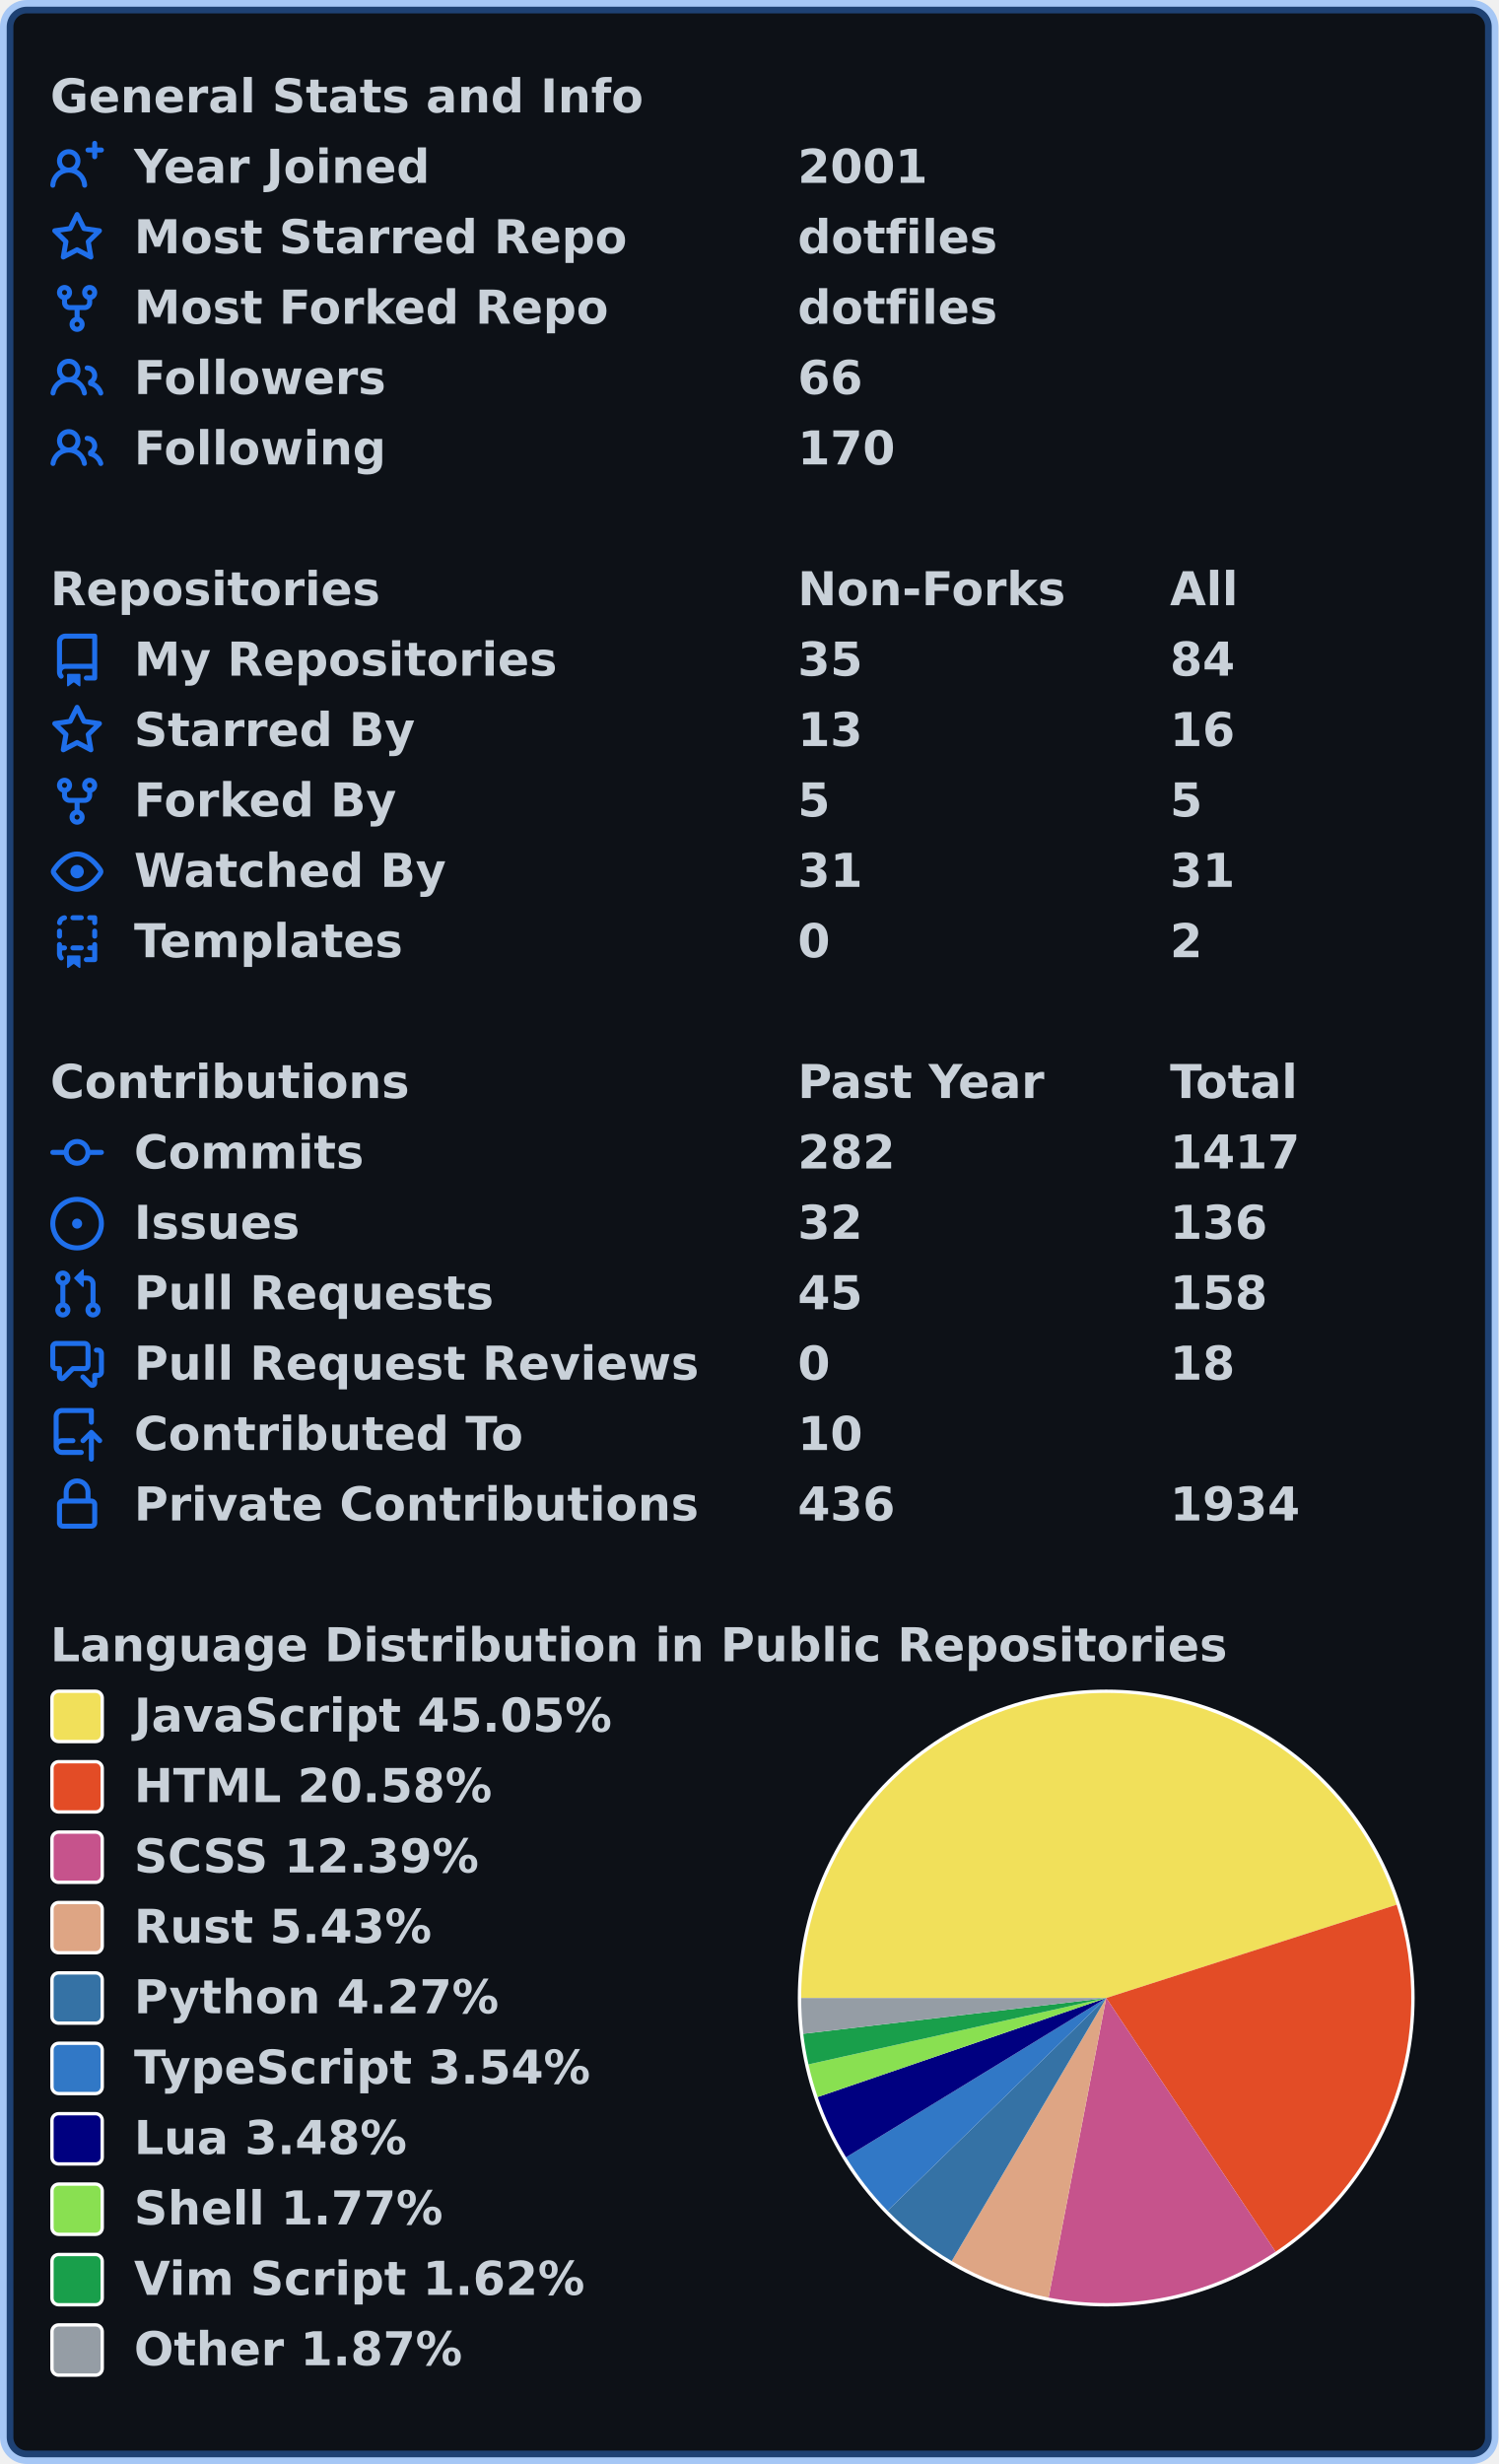
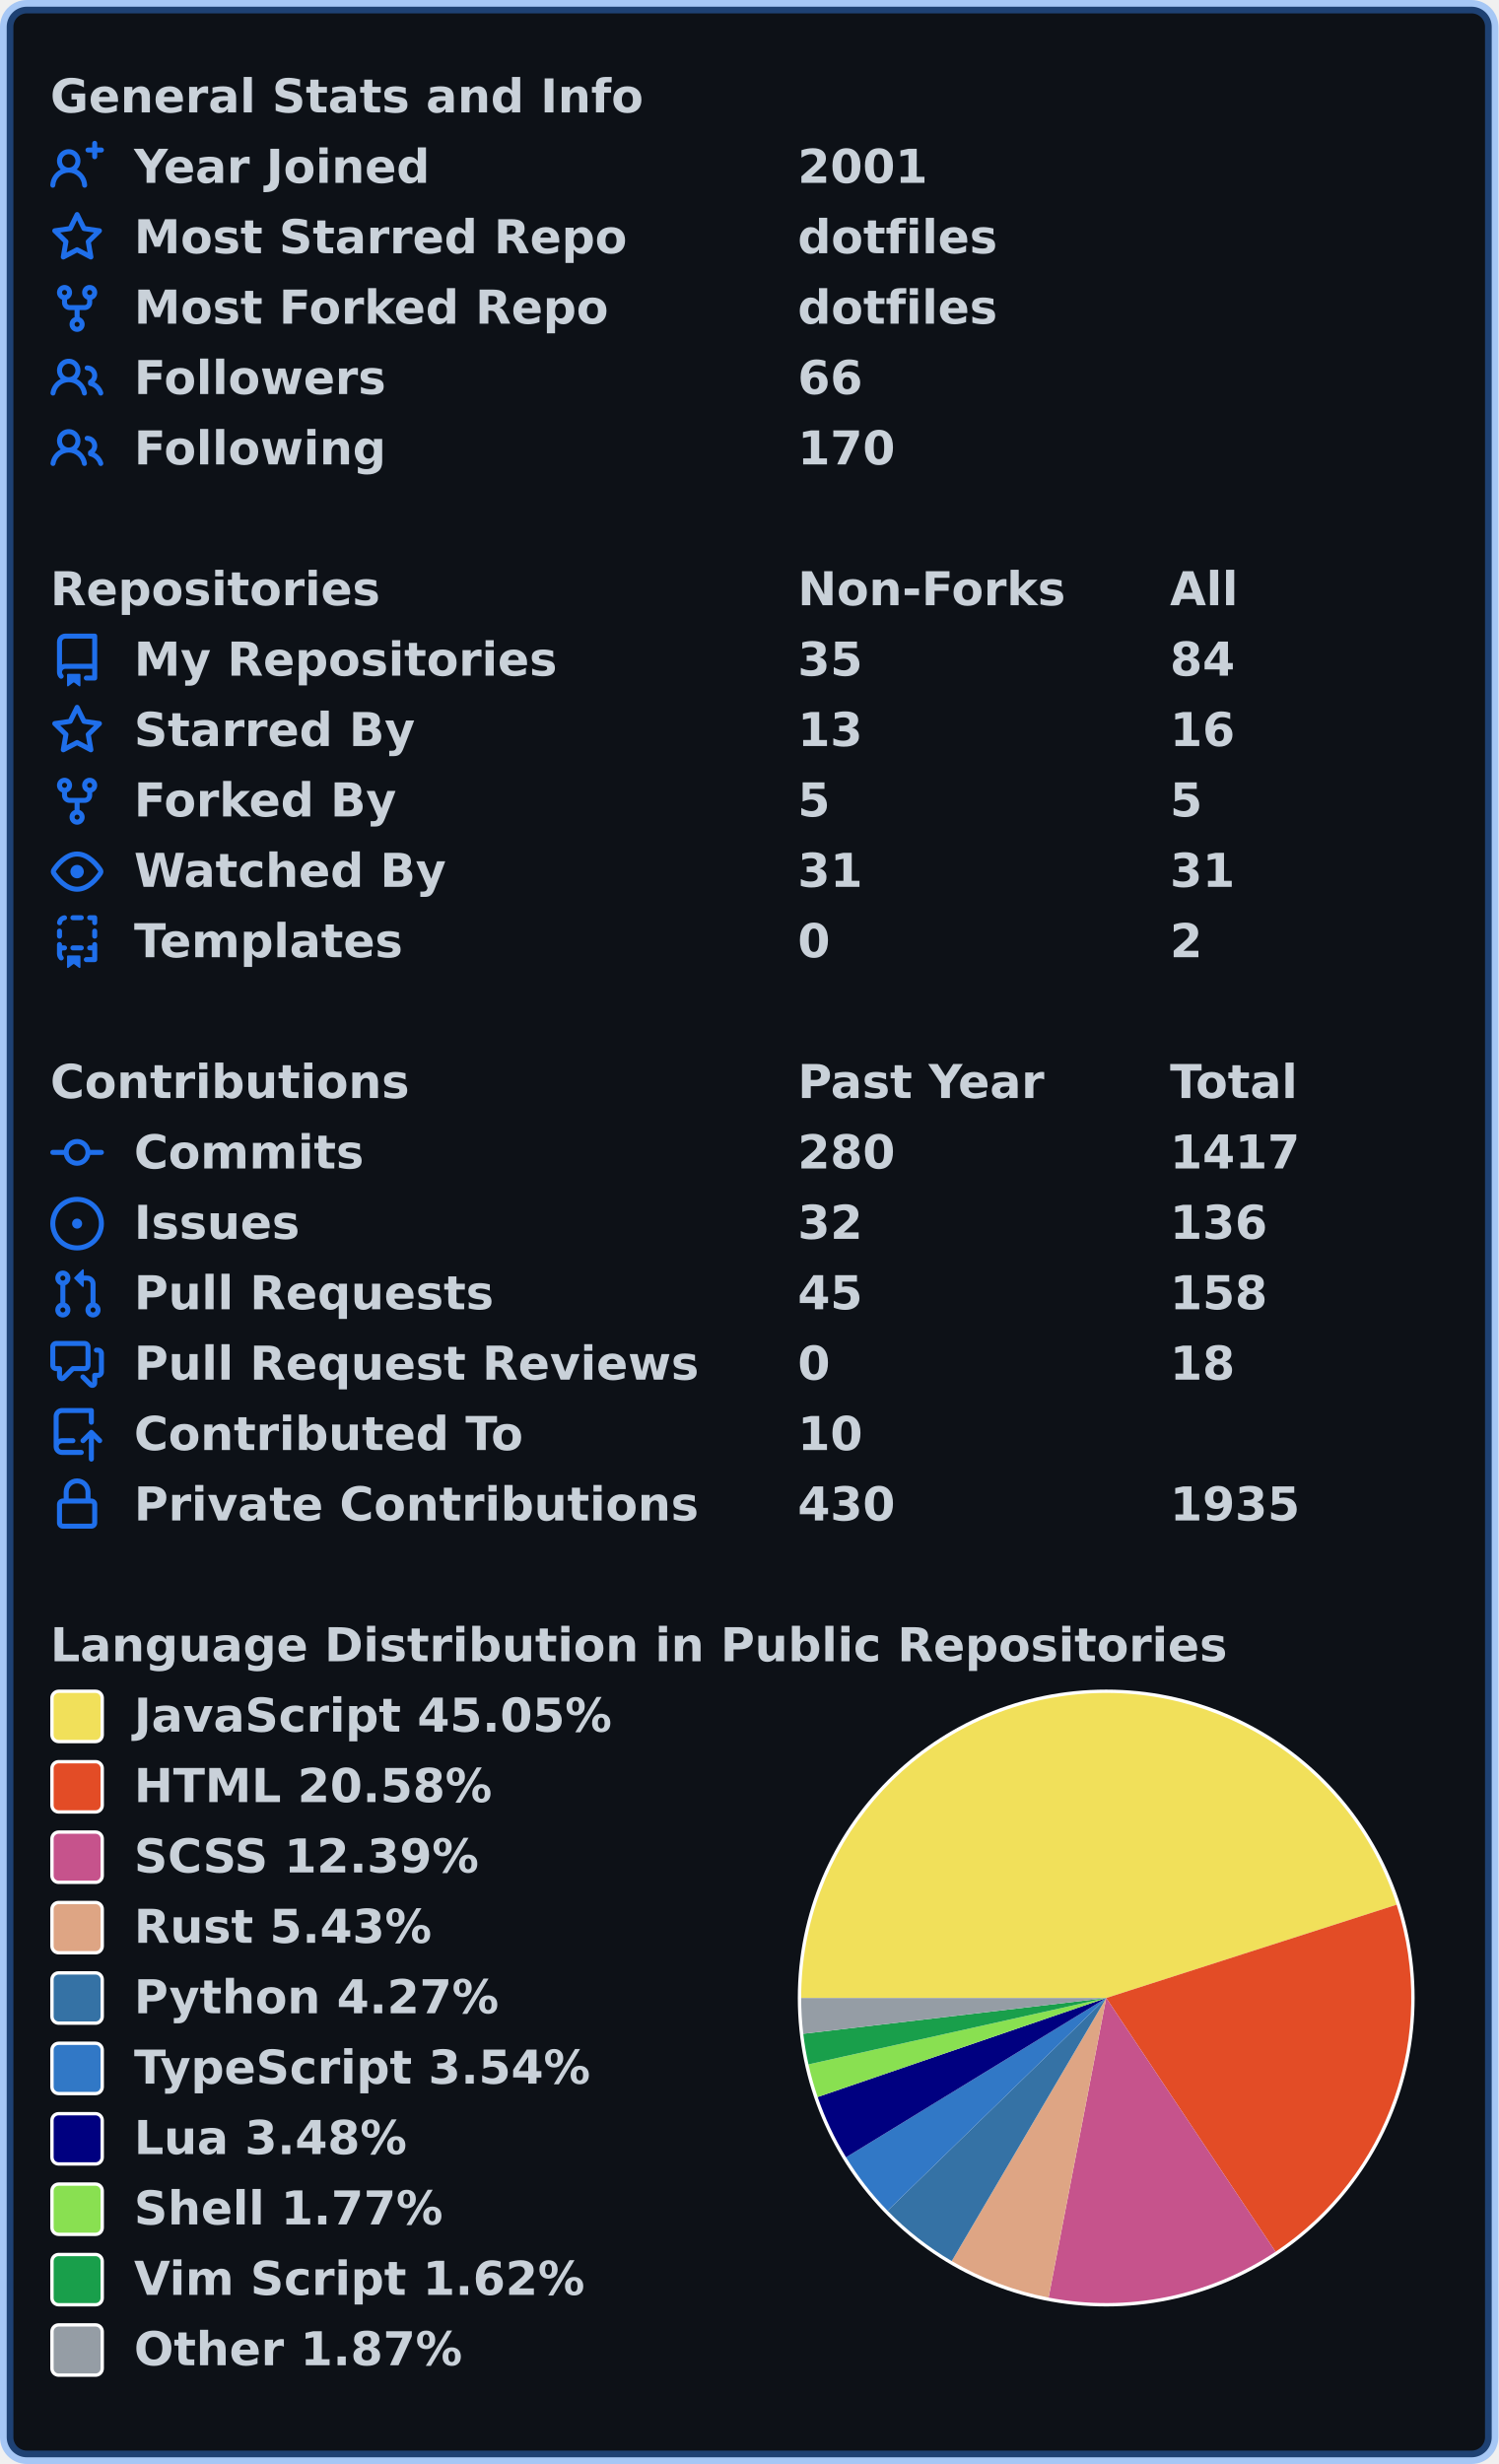
<svg xmlns="http://www.w3.org/2000/svg" width="447" height="735" viewBox="0 0 447 735" lang="en" xml:lang="en">
  <rect x="2" y="2" stroke-width="4" rx="6" width="443" height="731" stroke="rgba(56,139,253,0.4)" fill="#0d1117" />
  <g font-weight="600" font-size="110pt" font-family="Verdana,Geneva,DejaVu Sans,sans-serif" text-rendering="geometricPrecision">
    <g transform="translate(0, 21)" fill="#c9d1d9">
      <g transform="translate(15, 0)">
        <g transform="scale(0.095)">
          <text x="0" y="132" textLength="1851" lengthAdjust="spacingAndGlyphs">General Stats and Info</text>
        </g>
      </g>
      <g transform="translate(15, 21)">
        <path fill="#1f6feb" fill-rule="evenodd" d="M13.25 0a.75.75 0 01.75.75V2h1.25a.75.75 0 010 1.5H14v1.25a.75.75 0 01-1.5 0V3.5h-1.25a.75.75 0 010-1.5h1.25V.75a.75.75 0 01.75-.75zM5.5 4a2 2 0 100 4 2 2 0 000-4zm2.4 4.548a3.5 3.5 0 10-4.799 0 5.527 5.527 0 00-3.1 4.66.75.75 0 101.498.085A4.01 4.01 0 015.5 9.5a4.01 4.01 0 014.001 3.793.75.75 0 101.498-.086 5.527 5.527 0 00-3.1-4.659z" />
        <g transform="scale(0.095)">
          <text lengthAdjust="spacingAndGlyphs" textLength="932" x="263" y="132">Year Joined</text>
          <text lengthAdjust="spacingAndGlyphs" textLength="420" x="2347" y="132">2001</text>
        </g>
      </g>
      <g transform="translate(15, 42)">
        <path fill="#1f6feb" fill-rule="evenodd" d="M8 .25a.75.75 0 01.673.418l1.882 3.815 4.21.612a.75.75 0 01.416 1.279l-3.046 2.97.719 4.192a.75.75 0 01-1.088.791L8 12.347l-3.766 1.98a.75.75 0 01-1.088-.79l.72-4.194L.818 6.374a.75.75 0 01.416-1.28l4.21-.611L7.327.668A.75.75 0 018 .25zm0 2.445L6.615 5.5a.75.75 0 01-.564.41l-3.097.45 2.24 2.184a.75.75 0 01.216.664l-.528 3.084 2.769-1.456a.75.75 0 01.698 0l2.77 1.456-.53-3.084a.75.75 0 01.216-.664l2.24-2.183-3.096-.45a.75.75 0 01-.564-.41L8 2.694v.001z" />
        <g transform="scale(0.095)">
          <text lengthAdjust="spacingAndGlyphs" textLength="1532" x="263" y="132">Most Starred Repo</text>
          <text lengthAdjust="spacingAndGlyphs" textLength="609" x="2347" y="132">dotfiles</text>
        </g>
      </g>
      <g transform="translate(15, 63)">
        <path fill="#1f6feb" fill-rule="evenodd" d="M5 3.25a.75.75 0 11-1.5 0 .75.75 0 011.5 0zm0 2.122a2.25 2.25 0 10-1.5 0v.878A2.25 2.25 0 005.75 8.5h1.5v2.128a2.251 2.251 0 101.5 0V8.5h1.5a2.25 2.25 0 002.25-2.25v-.878a2.25 2.25 0 10-1.5 0v.878a.75.75 0 01-.75.75h-4.5A.75.75 0 015 6.25v-.878zm3.75 7.378a.75.75 0 11-1.5 0 .75.75 0 011.5 0zm3-8.75a.75.75 0 100-1.5.75.75 0 000 1.5z" />
        <g transform="scale(0.095)">
          <text lengthAdjust="spacingAndGlyphs" textLength="1485" x="263" y="132">Most Forked Repo</text>
          <text lengthAdjust="spacingAndGlyphs" textLength="609" x="2347" y="132">dotfiles</text>
        </g>
      </g>
      <g transform="translate(15, 84)">
        <path fill="#1f6feb" fill-rule="evenodd" d="M5.5 3.5a2 2 0 100 4 2 2 0 000-4zM2 5.5a3.5 3.5 0 115.898 2.549 5.507 5.507 0 013.034 4.084.75.75 0 11-1.482.235 4.001 4.001 0 00-7.9 0 .75.75 0 01-1.482-.236A5.507 5.507 0 013.102 8.05 3.49 3.49 0 012 5.5zM11 4a.75.75 0 100 1.5 1.5 1.5 0 01.666 2.844.75.75 0 00-.416.672v.352a.75.75 0 00.574.73c1.2.289 2.162 1.2 2.522 2.372a.75.75 0 101.434-.44 5.01 5.01 0 00-2.56-3.012A3 3 0 0011 4z" />
        <g transform="scale(0.095)">
          <text lengthAdjust="spacingAndGlyphs" textLength="778" x="263" y="132">Followers</text>
          <text lengthAdjust="spacingAndGlyphs" textLength="210" x="2347" y="132">66</text>
        </g>
      </g>
      <g transform="translate(15, 105)">
        <path fill="#1f6feb" fill-rule="evenodd" d="M5.5 3.5a2 2 0 100 4 2 2 0 000-4zM2 5.5a3.5 3.5 0 115.898 2.549 5.507 5.507 0 013.034 4.084.75.75 0 11-1.482.235 4.001 4.001 0 00-7.9 0 .75.75 0 01-1.482-.236A5.507 5.507 0 013.102 8.05 3.49 3.49 0 012 5.5zM11 4a.75.75 0 100 1.5 1.5 1.5 0 01.666 2.844.75.75 0 00-.416.672v.352a.75.75 0 00.574.73c1.2.289 2.162 1.2 2.522 2.372a.75.75 0 101.434-.44 5.01 5.01 0 00-2.56-3.012A3 3 0 0011 4z" />
        <g transform="scale(0.095)">
          <text lengthAdjust="spacingAndGlyphs" textLength="780" x="263" y="132">Following</text>
          <text lengthAdjust="spacingAndGlyphs" textLength="315" x="2347" y="132">170</text>
        </g>
      </g>
    </g>
    <g transform="translate(0, 168)" fill="#c9d1d9">
      <g transform="translate(15, 0)">
        <g transform="scale(0.095)">
          <text x="0" y="132" textLength="1020" lengthAdjust="spacingAndGlyphs">Repositories</text>
          <text x="2347" y="132" textLength="832" lengthAdjust="spacingAndGlyphs">Non-Forks</text>
          <text x="3516" y="132" textLength="206" lengthAdjust="spacingAndGlyphs">All</text>
        </g>
      </g>
      <g transform="translate(15, 21)">
        <path fill="#1f6feb" fill-rule="evenodd" d="M2 2.5A2.5 2.5 0 014.5 0h8.75a.75.75 0 01.75.75v12.5a.75.75 0 01-.75.75h-2.5a.75.75 0 110-1.5h1.75v-2h-8a1 1 0 00-.714 1.7.75.75 0 01-1.072 1.05A2.495 2.495 0 012 11.5v-9zm10.5-1V9h-8c-.356 0-.694.074-1 .208V2.5a1 1 0 011-1h8zM5 12.25v3.25a.25.25 0 00.4.2l1.45-1.087a.25.25 0 01.3 0L8.6 15.7a.25.25 0 00.4-.2v-3.25a.25.25 0 00-.25-.25h-3.5a.25.25 0 00-.25.25z" />
        <g transform="scale(0.095)">
          <text lengthAdjust="spacingAndGlyphs" textLength="1312" x="263" y="132">My Repositories</text>
          <text lengthAdjust="spacingAndGlyphs" textLength="210" x="2347" y="132">35</text>
          <text lengthAdjust="spacingAndGlyphs" textLength="210" x="3516" y="132">84</text>
        </g>
      </g>
      <g transform="translate(15, 42)">
        <path fill="#1f6feb" fill-rule="evenodd" d="M8 .25a.75.75 0 01.673.418l1.882 3.815 4.21.612a.75.75 0 01.416 1.279l-3.046 2.97.719 4.192a.75.75 0 01-1.088.791L8 12.347l-3.766 1.98a.75.75 0 01-1.088-.79l.72-4.194L.818 6.374a.75.75 0 01.416-1.28l4.21-.611L7.327.668A.75.75 0 018 .25zm0 2.445L6.615 5.5a.75.75 0 01-.564.41l-3.097.45 2.24 2.184a.75.75 0 01.216.664l-.528 3.084 2.769-1.456a.75.75 0 01.698 0l2.77 1.456-.53-3.084a.75.75 0 01.216-.664l2.24-2.183-3.096-.45a.75.75 0 01-.564-.41L8 2.694v.001z" />
        <g transform="scale(0.095)">
          <text lengthAdjust="spacingAndGlyphs" textLength="874" x="263" y="132">Starred By</text>
          <text lengthAdjust="spacingAndGlyphs" textLength="210" x="2347" y="132">13</text>
          <text lengthAdjust="spacingAndGlyphs" textLength="210" x="3516" y="132">16</text>
        </g>
      </g>
      <g transform="translate(15, 63)">
        <path fill="#1f6feb" fill-rule="evenodd" d="M5 3.25a.75.75 0 11-1.5 0 .75.75 0 011.5 0zm0 2.122a2.25 2.25 0 10-1.5 0v.878A2.25 2.25 0 005.75 8.5h1.5v2.128a2.251 2.251 0 101.5 0V8.5h1.5a2.25 2.25 0 002.25-2.25v-.878a2.25 2.25 0 10-1.5 0v.878a.75.75 0 01-.75.75h-4.5A.75.75 0 015 6.25v-.878zm3.75 7.378a.75.75 0 11-1.5 0 .75.75 0 011.5 0zm3-8.75a.75.75 0 100-1.5.75.75 0 000 1.5z" />
        <g transform="scale(0.095)">
          <text lengthAdjust="spacingAndGlyphs" textLength="828" x="263" y="132">Forked By</text>
          <text lengthAdjust="spacingAndGlyphs" textLength="105" x="2347" y="132">5</text>
          <text lengthAdjust="spacingAndGlyphs" textLength="105" x="3516" y="132">5</text>
        </g>
      </g>
      <g transform="translate(15, 84)">
        <path fill="#1f6feb" fill-rule="evenodd" d="M1.679 7.932c.412-.621 1.242-1.75 2.366-2.717C5.175 4.242 6.527 3.5 8 3.5c1.473 0 2.824.742 3.955 1.715 1.124.967 1.954 2.096 2.366 2.717a.119.119 0 010 .136c-.412.621-1.242 1.75-2.366 2.717C10.825 11.758 9.473 12.5 8 12.5c-1.473 0-2.824-.742-3.955-1.715C2.92 9.818 2.09 8.69 1.679 8.068a.119.119 0 010-.136zM8 2c-1.981 0-3.67.992-4.933 2.078C1.797 5.169.88 6.423.43 7.1a1.619 1.619 0 000 1.798c.45.678 1.367 1.932 2.637 3.024C4.329 13.008 6.019 14 8 14c1.981 0 3.67-.992 4.933-2.078 1.27-1.091 2.187-2.345 2.637-3.023a1.619 1.619 0 000-1.798c-.45-.678-1.367-1.932-2.637-3.023C11.671 2.992 9.981 2 8 2zm0 8a2 2 0 100-4 2 2 0 000 4z" />
        <g transform="scale(0.095)">
          <text lengthAdjust="spacingAndGlyphs" textLength="993" x="263" y="132">Watched By</text>
          <text lengthAdjust="spacingAndGlyphs" textLength="210" x="2347" y="132">31</text>
          <text lengthAdjust="spacingAndGlyphs" textLength="210" x="3516" y="132">31</text>
        </g>
      </g>
      <g transform="translate(15, 105)">
        <path fill="#1f6feb" fill-rule="evenodd" d="M6 .75A.75.75 0 016.75 0h2.5a.75.75 0 010 1.5h-2.5A.75.75 0 016 .75zm5 0a.75.75 0 01.75-.75h1.5a.75.75 0 01.75.75v1.5a.75.75 0 01-1.5 0V1.5h-.75A.75.75 0 0111 .75zM4.992.662a.75.75 0 01-.636.848c-.436.063-.783.41-.846.846a.75.75 0 01-1.485-.212A2.501 2.501 0 014.144.025a.75.75 0 01.848.637zM2.75 4a.75.75 0 01.75.75v1.5a.75.75 0 01-1.5 0v-1.5A.75.75 0 012.75 4zm10.5 0a.75.75 0 01.75.75v1.5a.75.75 0 01-1.5 0v-1.5a.75.75 0 01.75-.75zM2.75 8a.75.75 0 01.75.75v.268A1.72 1.72 0 013.75 9h.5a.75.75 0 010 1.5h-.5a.25.25 0 00-.25.25v.75c0 .28.114.532.3.714a.75.75 0 01-1.05 1.072A2.495 2.495 0 012 11.5V8.75A.75.75 0 012.75 8zm10.5 0a.75.75 0 01.75.75v4.5a.75.75 0 01-.75.75h-2.5a.75.75 0 010-1.5h1.75v-2h-.75a.75.75 0 010-1.5h.75v-.25a.75.75 0 01.75-.75zM6 9.75A.75.75 0 016.75 9h2.5a.75.75 0 010 1.5h-2.5A.75.75 0 016 9.75zm-1 2.5v3.25a.25.25 0 00.4.2l1.45-1.087a.25.25 0 01.3 0L8.6 15.7a.25.25 0 00.4-.2v-3.25a.25.25 0 00-.25-.25h-3.5a.25.25 0 00-.25.25z" />
        <g transform="scale(0.095)">
          <text lengthAdjust="spacingAndGlyphs" textLength="868" x="263" y="132">Templates</text>
          <text lengthAdjust="spacingAndGlyphs" textLength="105" x="2347" y="132">0</text>
          <text lengthAdjust="spacingAndGlyphs" textLength="105" x="3516" y="132">2</text>
        </g>
      </g>
    </g>
    <g transform="translate(0, 315)" fill="#c9d1d9">
      <g transform="translate(15, 0)">
        <g transform="scale(0.095)">
          <text x="0" y="132" textLength="1112" lengthAdjust="spacingAndGlyphs">Contributions</text>
          <text x="2347" y="132" textLength="774" lengthAdjust="spacingAndGlyphs">Past Year</text>
          <text x="3516" y="132" textLength="414" lengthAdjust="spacingAndGlyphs">Total</text>
        </g>
      </g>
      <g transform="translate(15, 21)">
        <path fill="#1f6feb" fill-rule="evenodd" d="M10.5 7.75a2.5 2.5 0 11-5 0 2.5 2.5 0 015 0zm1.43.75a4.002 4.002 0 01-7.86 0H.75a.75.75 0 110-1.5h3.32a4.001 4.001 0 017.86 0h3.32a.75.75 0 110 1.5h-3.32z" />
        <g transform="scale(0.095)">
          <text lengthAdjust="spacingAndGlyphs" textLength="734" x="263" y="132">Commits</text>
-           <text lengthAdjust="spacingAndGlyphs" textLength="315" x="2347" y="132">282</text>
+           <text lengthAdjust="spacingAndGlyphs" textLength="315" x="2347" y="132">280</text>
          <text lengthAdjust="spacingAndGlyphs" textLength="420" x="3516" y="132">1417</text>
        </g>
      </g>
      <g transform="translate(15, 42)">
        <path fill="#1f6feb" d="M8 9.5a1.5 1.5 0 100-3 1.5 1.5 0 000 3z" />
        <path fill="#1f6feb" fill-rule="evenodd" d="M8 0a8 8 0 100 16A8 8 0 008 0zM1.5 8a6.5 6.5 0 1113 0 6.5 6.5 0 01-13 0z" />
        <g transform="scale(0.095)">
          <text lengthAdjust="spacingAndGlyphs" textLength="512" x="263" y="132">Issues</text>
          <text lengthAdjust="spacingAndGlyphs" textLength="210" x="2347" y="132">32</text>
          <text lengthAdjust="spacingAndGlyphs" textLength="315" x="3516" y="132">136</text>
        </g>
      </g>
      <g transform="translate(15, 63)">
        <path fill="#1f6feb" fill-rule="evenodd" d="M7.177 3.073L9.573.677A.25.25 0 0110 .854v4.792a.25.25 0 01-.427.177L7.177 3.427a.25.25 0 010-.354zM3.75 2.5a.75.75 0 100 1.5.75.75 0 000-1.5zm-2.25.75a2.25 2.25 0 113 2.122v5.256a2.251 2.251 0 11-1.5 0V5.372A2.25 2.25 0 011.5 3.25zM11 2.5h-1V4h1a1 1 0 011 1v5.628a2.251 2.251 0 101.5 0V5A2.5 2.5 0 0011 2.5zm1 10.25a.75.75 0 111.5 0 .75.75 0 01-1.5 0zM3.75 12a.75.75 0 100 1.5.75.75 0 000-1.5z" />
        <g transform="scale(0.095)">
          <text lengthAdjust="spacingAndGlyphs" textLength="1113" x="263" y="132">Pull Requests</text>
          <text lengthAdjust="spacingAndGlyphs" textLength="210" x="2347" y="132">45</text>
          <text lengthAdjust="spacingAndGlyphs" textLength="315" x="3516" y="132">158</text>
        </g>
      </g>
      <g transform="translate(15, 84)">
        <path fill="#1f6feb" fill-rule="evenodd" d="M1.5 2.75a.25.25 0 01.25-.25h8.5a.25.25 0 01.25.25v5.5a.25.25 0 01-.25.25h-3.5a.75.75 0 00-.53.22L3.5 11.44V9.25a.75.75 0 00-.75-.75h-1a.25.25 0 01-.25-.25v-5.5zM1.75 1A1.75 1.75 0 000 2.75v5.5C0 9.216.784 10 1.75 10H2v1.543a1.457 1.457 0 002.487 1.03L7.061 10h3.189A1.75 1.75 0 0012 8.25v-5.5A1.75 1.75 0 0010.25 1h-8.5zM14.5 4.75a.25.25 0 00-.25-.25h-.5a.75.75 0 110-1.5h.5c.966 0 1.75.784 1.75 1.75v5.5A1.75 1.75 0 0114.25 12H14v1.543a1.457 1.457 0 01-2.487 1.03L9.22 12.28a.75.75 0 111.06-1.06l2.22 2.22v-2.19a.75.75 0 01.75-.75h1a.25.25 0 00.25-.25v-5.5z" />
        <g transform="scale(0.095)">
          <text lengthAdjust="spacingAndGlyphs" textLength="1762" x="263" y="132">Pull Request Reviews</text>
          <text lengthAdjust="spacingAndGlyphs" textLength="105" x="2347" y="132">0</text>
          <text lengthAdjust="spacingAndGlyphs" textLength="210" x="3516" y="132">18</text>
        </g>
      </g>
      <g transform="translate(15, 105)">
        <path fill="#1f6feb" fill-rule="evenodd" d="M1 2.5A2.5 2.5 0 013.5 0h8.75a.75.75 0 01.75.75v3.5a.75.75 0 01-1.5 0V1.5h-8a1 1 0 00-1 1v6.708A2.492 2.492 0 013.5 9h3.25a.75.75 0 010 1.5H3.5a1 1 0 100 2h5.75a.75.75 0 010 1.5H3.5A2.5 2.5 0 011 11.5v-9zm13.23 7.79a.75.75 0 001.06-1.06l-2.505-2.505a.75.75 0 00-1.06 0L9.22 9.229a.75.75 0 001.06 1.061l1.225-1.224v6.184a.75.75 0 001.5 0V9.066l1.224 1.224z" />
        <g transform="scale(0.095)">
          <text lengthAdjust="spacingAndGlyphs" textLength="1234" x="263" y="132">Contributed To</text>
          <text lengthAdjust="spacingAndGlyphs" textLength="210" x="2347" y="132">10</text>
        </g>
      </g>
      <g transform="translate(15, 126)">
        <path fill="#1f6feb" fill-rule="evenodd" d="M4 4v2h-.25A1.75 1.75 0 002 7.75v5.5c0 .966.784 1.75 1.75 1.75h8.5A1.75 1.75 0 0014 13.25v-5.5A1.75 1.75 0 0012.25 6H12V4a4 4 0 10-8 0zm6.5 2V4a2.5 2.5 0 00-5 0v2h5zM12 7.5h.25a.25.25 0 01.25.25v5.5a.25.25 0 01-.25.25h-8.5a.25.25 0 01-.25-.25v-5.5a.25.25 0 01.25-.25H12z" />
        <g transform="scale(0.095)">
          <text lengthAdjust="spacingAndGlyphs" textLength="1742" x="263" y="132">Private Contributions</text>
-           <text lengthAdjust="spacingAndGlyphs" textLength="315" x="2347" y="132">436</text>
-           <text lengthAdjust="spacingAndGlyphs" textLength="420" x="3516" y="132">1934</text>
+           <text lengthAdjust="spacingAndGlyphs" textLength="315" x="2347" y="132">430</text>
+           <text lengthAdjust="spacingAndGlyphs" textLength="420" x="3516" y="132">1935</text>
        </g>
      </g>
    </g>
    <g transform="translate(0, 483)" fill="#c9d1d9">
      <g transform="translate(15, 0)">
        <g transform="scale(0.095)">
          <text x="0" y="132" textLength="3652" lengthAdjust="spacingAndGlyphs">Language Distribution in Public Repositories</text>
        </g>
      </g>
      <g transform="translate(238, 21)">
        <circle cx="92" cy="92" r="92" fill="#ffffff" />
      </g>
      <g transform="translate(239, 22)">
        <path fill-rule="evenodd" fill="#f1e05a" d="M 0.0,91 A 91 91 0 0 1 177.639 63.167 L 91,91 Z" />
        <path fill-rule="evenodd" fill="#e34c26" d="M 177.639,63.167 A 91 91 0 0 1 141.522 166.687 L 91,91 Z" />
        <path fill-rule="evenodd" fill="#c6538c" d="M 141.522,166.687 A 91 91 0 0 1 73.809 180.361 L 91,91 Z" />
        <path fill-rule="evenodd" fill="#dea584" d="M 73.809,180.361 A 91 91 0 0 1 44.918 169.47 L 91,91 Z" />
        <path fill-rule="evenodd" fill="#3572A5" d="M 44.918,169.47 A 91 91 0 0 1 25.775 154.456 L 91,91 Z" />
        <path fill-rule="evenodd" fill="#3178c6" d="M 25.775,154.456 A 91 91 0 0 1 13.389 138.514 L 91,91 Z" />
        <path fill-rule="evenodd" fill="#000080" d="M 13.389,138.514 A 91 91 0 0 1 4.926 120.533 L 91,91 Z" />
        <path fill-rule="evenodd" fill="#89e051" d="M 4.926,120.533 A 91 91 0 0 1 2.179 110.796 L 91,91 Z" />
        <path fill-rule="evenodd" fill="#199f4b" d="M 2.179,110.796 A 91 91 0 0 1 0.627 101.664 L 91,91 Z" />
        <path fill-rule="evenodd" fill="#959da5" d="M 0.627,101.664 A 91 91 0 0 1 0.0 91 L 91,91 Z" />
      </g>
      <g transform="translate(15, 21)">
        <rect x="0.5" y="0.5" rx="2" width="15" height="15" fill="#f1e05a" stroke-width="1" stroke="#ffffff" />
        <text transform="scale(0.095)" x="263" y="132" textLength="1516" lengthAdjust="spacingAndGlyphs">JavaScript 45.05%</text>
      </g>
      <g transform="translate(15, 42)">
        <rect x="0.5" y="0.5" rx="2" width="15" height="15" fill="#e34c26" stroke-width="1" stroke="#ffffff" />
        <text transform="scale(0.095)" x="263" y="132" textLength="1142" lengthAdjust="spacingAndGlyphs">HTML 20.58%</text>
      </g>
      <g transform="translate(15, 63)">
        <rect x="0.5" y="0.5" rx="2" width="15" height="15" fill="#c6538c" stroke-width="1" stroke="#ffffff" />
        <text transform="scale(0.095)" x="263" y="132" textLength="1113" lengthAdjust="spacingAndGlyphs">SCSS 12.39%</text>
      </g>
      <g transform="translate(15, 84)">
        <rect x="0.5" y="0.5" rx="2" width="15" height="15" fill="#dea584" stroke-width="1" stroke="#ffffff" />
        <text transform="scale(0.095)" x="263" y="132" textLength="946" lengthAdjust="spacingAndGlyphs">Rust 5.43%</text>
      </g>
      <g transform="translate(15, 105)">
        <rect x="0.5" y="0.5" rx="2" width="15" height="15" fill="#3572A5" stroke-width="1" stroke="#ffffff" />
        <text transform="scale(0.095)" x="263" y="132" textLength="1149" lengthAdjust="spacingAndGlyphs">Python 4.27%</text>
      </g>
      <g transform="translate(15, 126)">
        <rect x="0.5" y="0.5" rx="2" width="15" height="15" fill="#3178c6" stroke-width="1" stroke="#ffffff" />
        <text transform="scale(0.095)" x="263" y="132" textLength="1462" lengthAdjust="spacingAndGlyphs">TypeScript 3.54%</text>
      </g>
      <g transform="translate(15, 147)">
        <rect x="0.5" y="0.5" rx="2" width="15" height="15" fill="#000080" stroke-width="1" stroke="#ffffff" />
        <text transform="scale(0.095)" x="263" y="132" textLength="874" lengthAdjust="spacingAndGlyphs">Lua 3.48%</text>
      </g>
      <g transform="translate(15, 168)">
        <rect x="0.5" y="0.5" rx="2" width="15" height="15" fill="#89e051" stroke-width="1" stroke="#ffffff" />
        <text transform="scale(0.095)" x="263" y="132" textLength="982" lengthAdjust="spacingAndGlyphs">Shell 1.77%</text>
      </g>
      <g transform="translate(15, 189)">
        <rect x="0.5" y="0.5" rx="2" width="15" height="15" fill="#199f4b" stroke-width="1" stroke="#ffffff" />
        <text transform="scale(0.095)" x="263" y="132" textLength="1428" lengthAdjust="spacingAndGlyphs">Vim Script 1.62%</text>
      </g>
      <g transform="translate(15, 210)">
        <rect x="0.5" y="0.5" rx="2" width="15" height="15" fill="#959da5" stroke-width="1" stroke="#ffffff" />
        <text transform="scale(0.095)" x="263" y="132" textLength="1047" lengthAdjust="spacingAndGlyphs">Other 1.87%</text>
      </g>
    </g>
  </g>
</svg>
